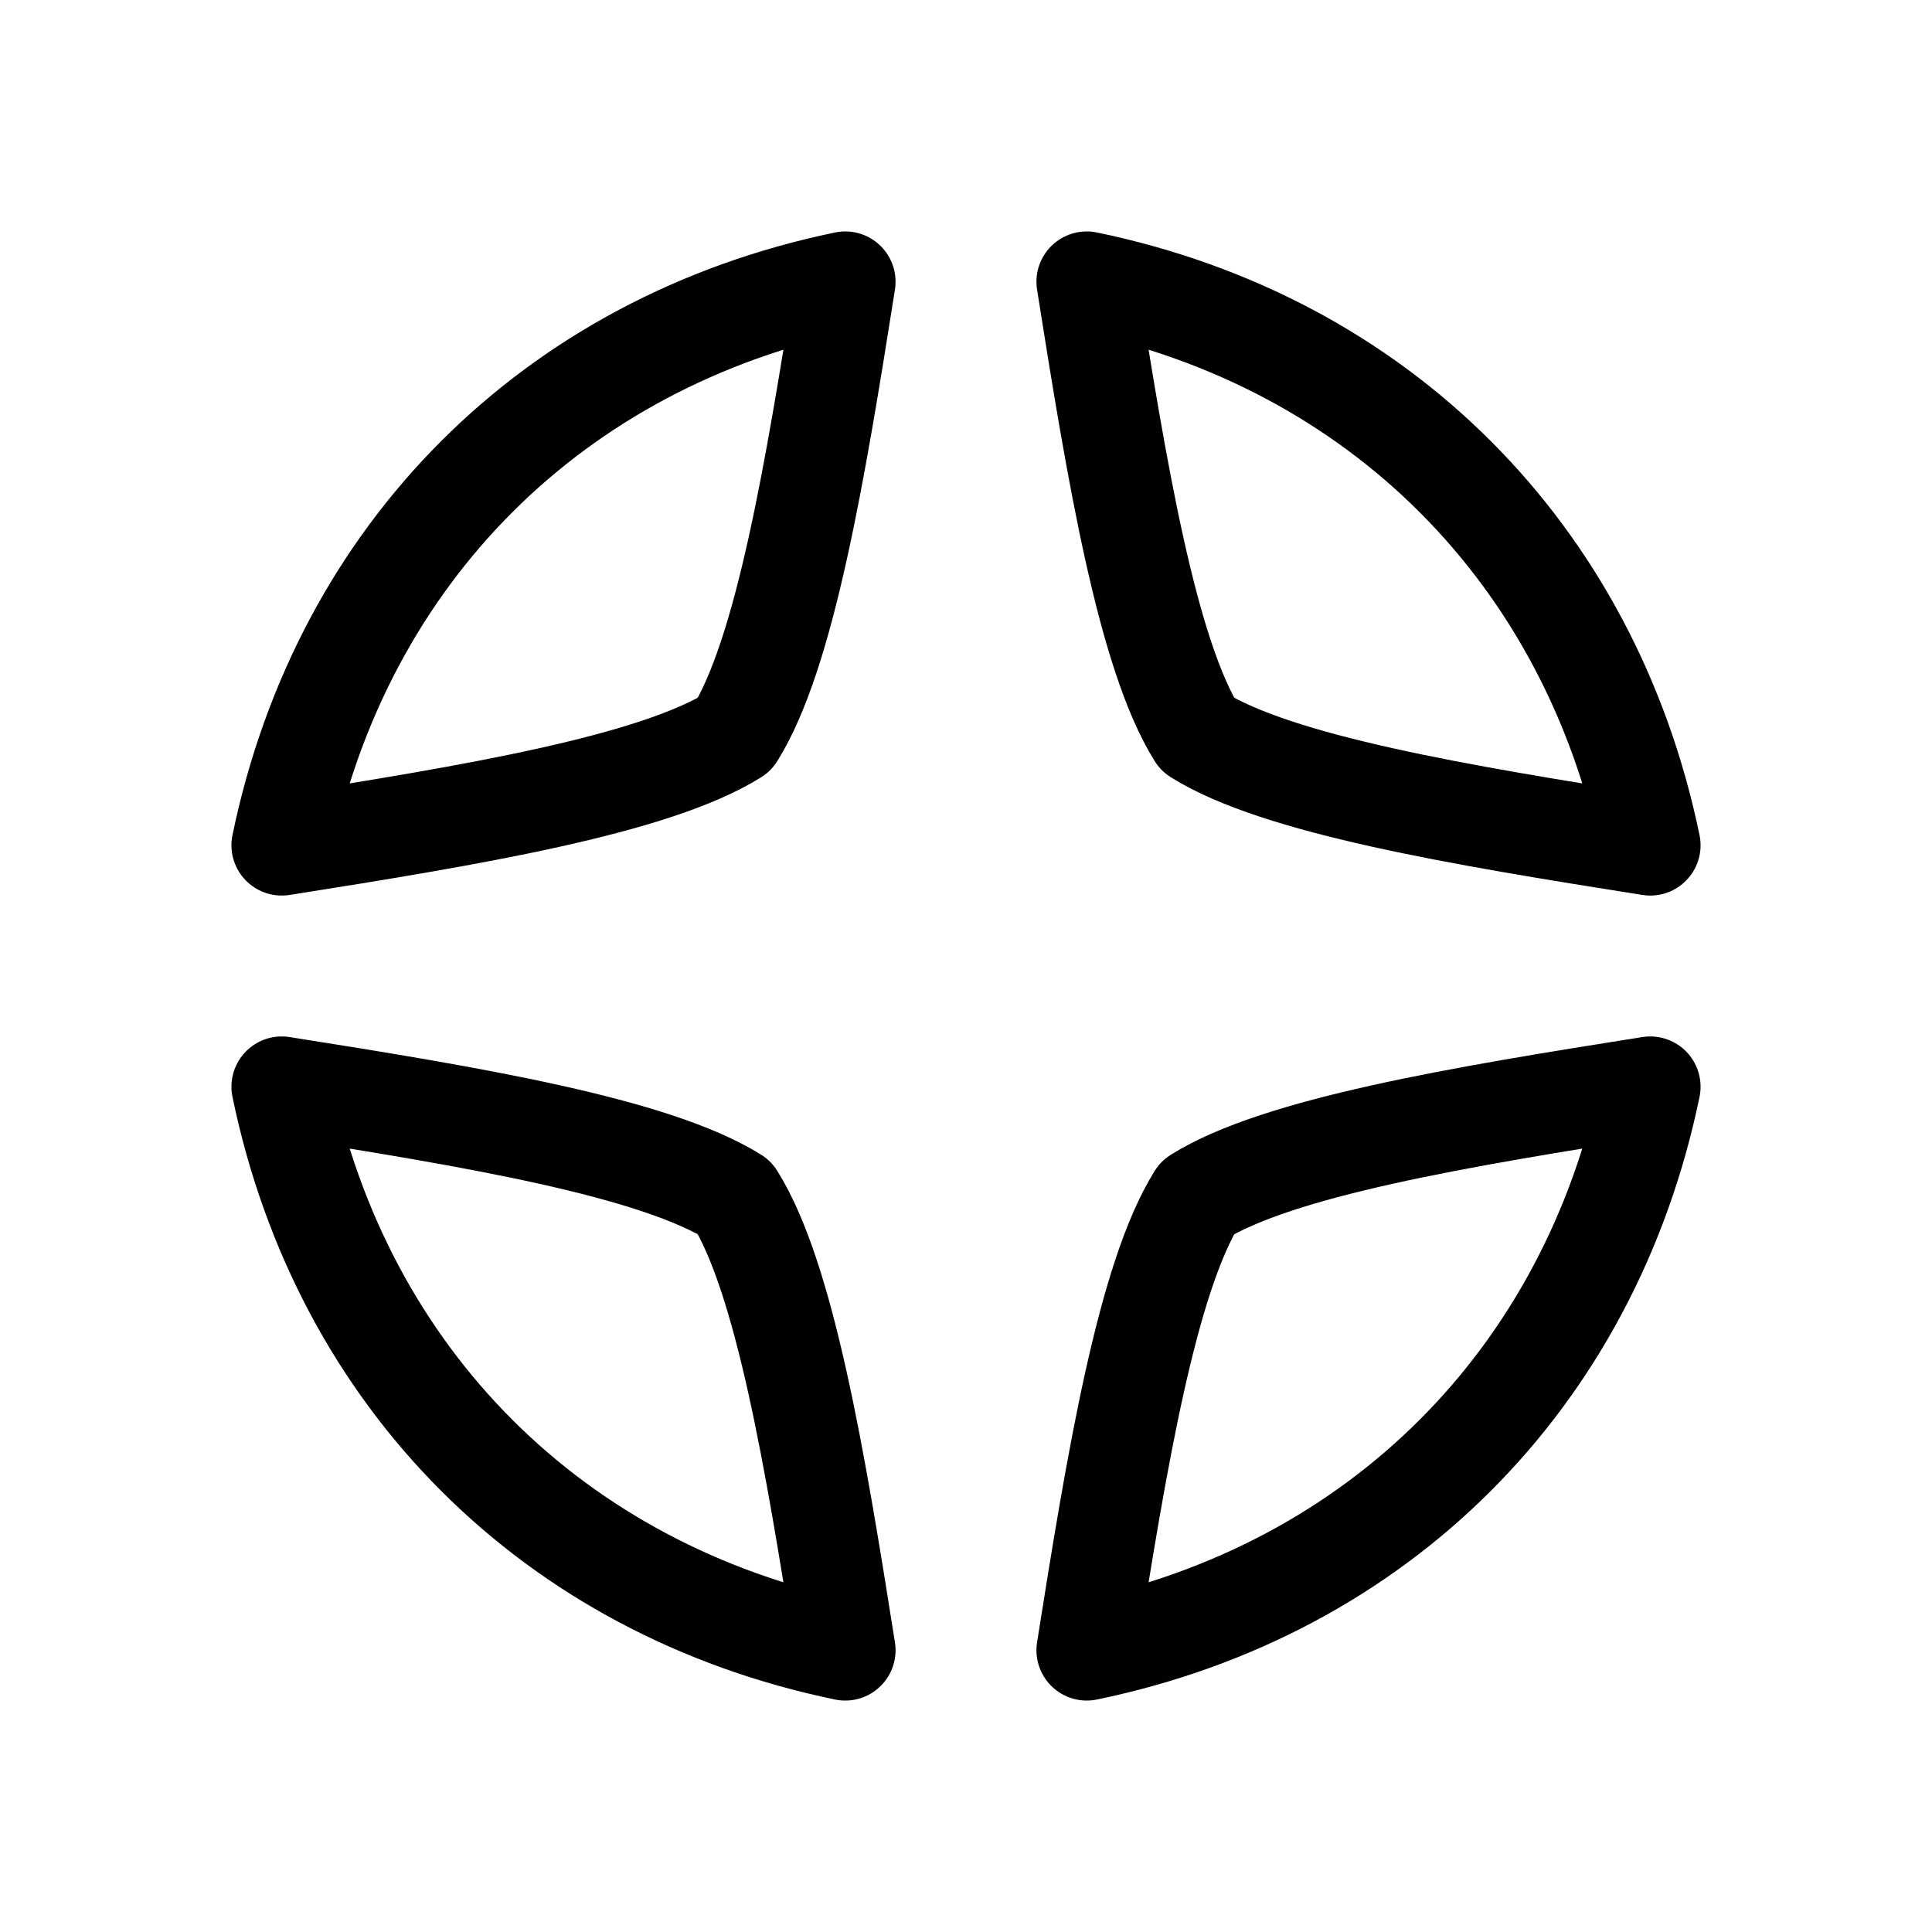
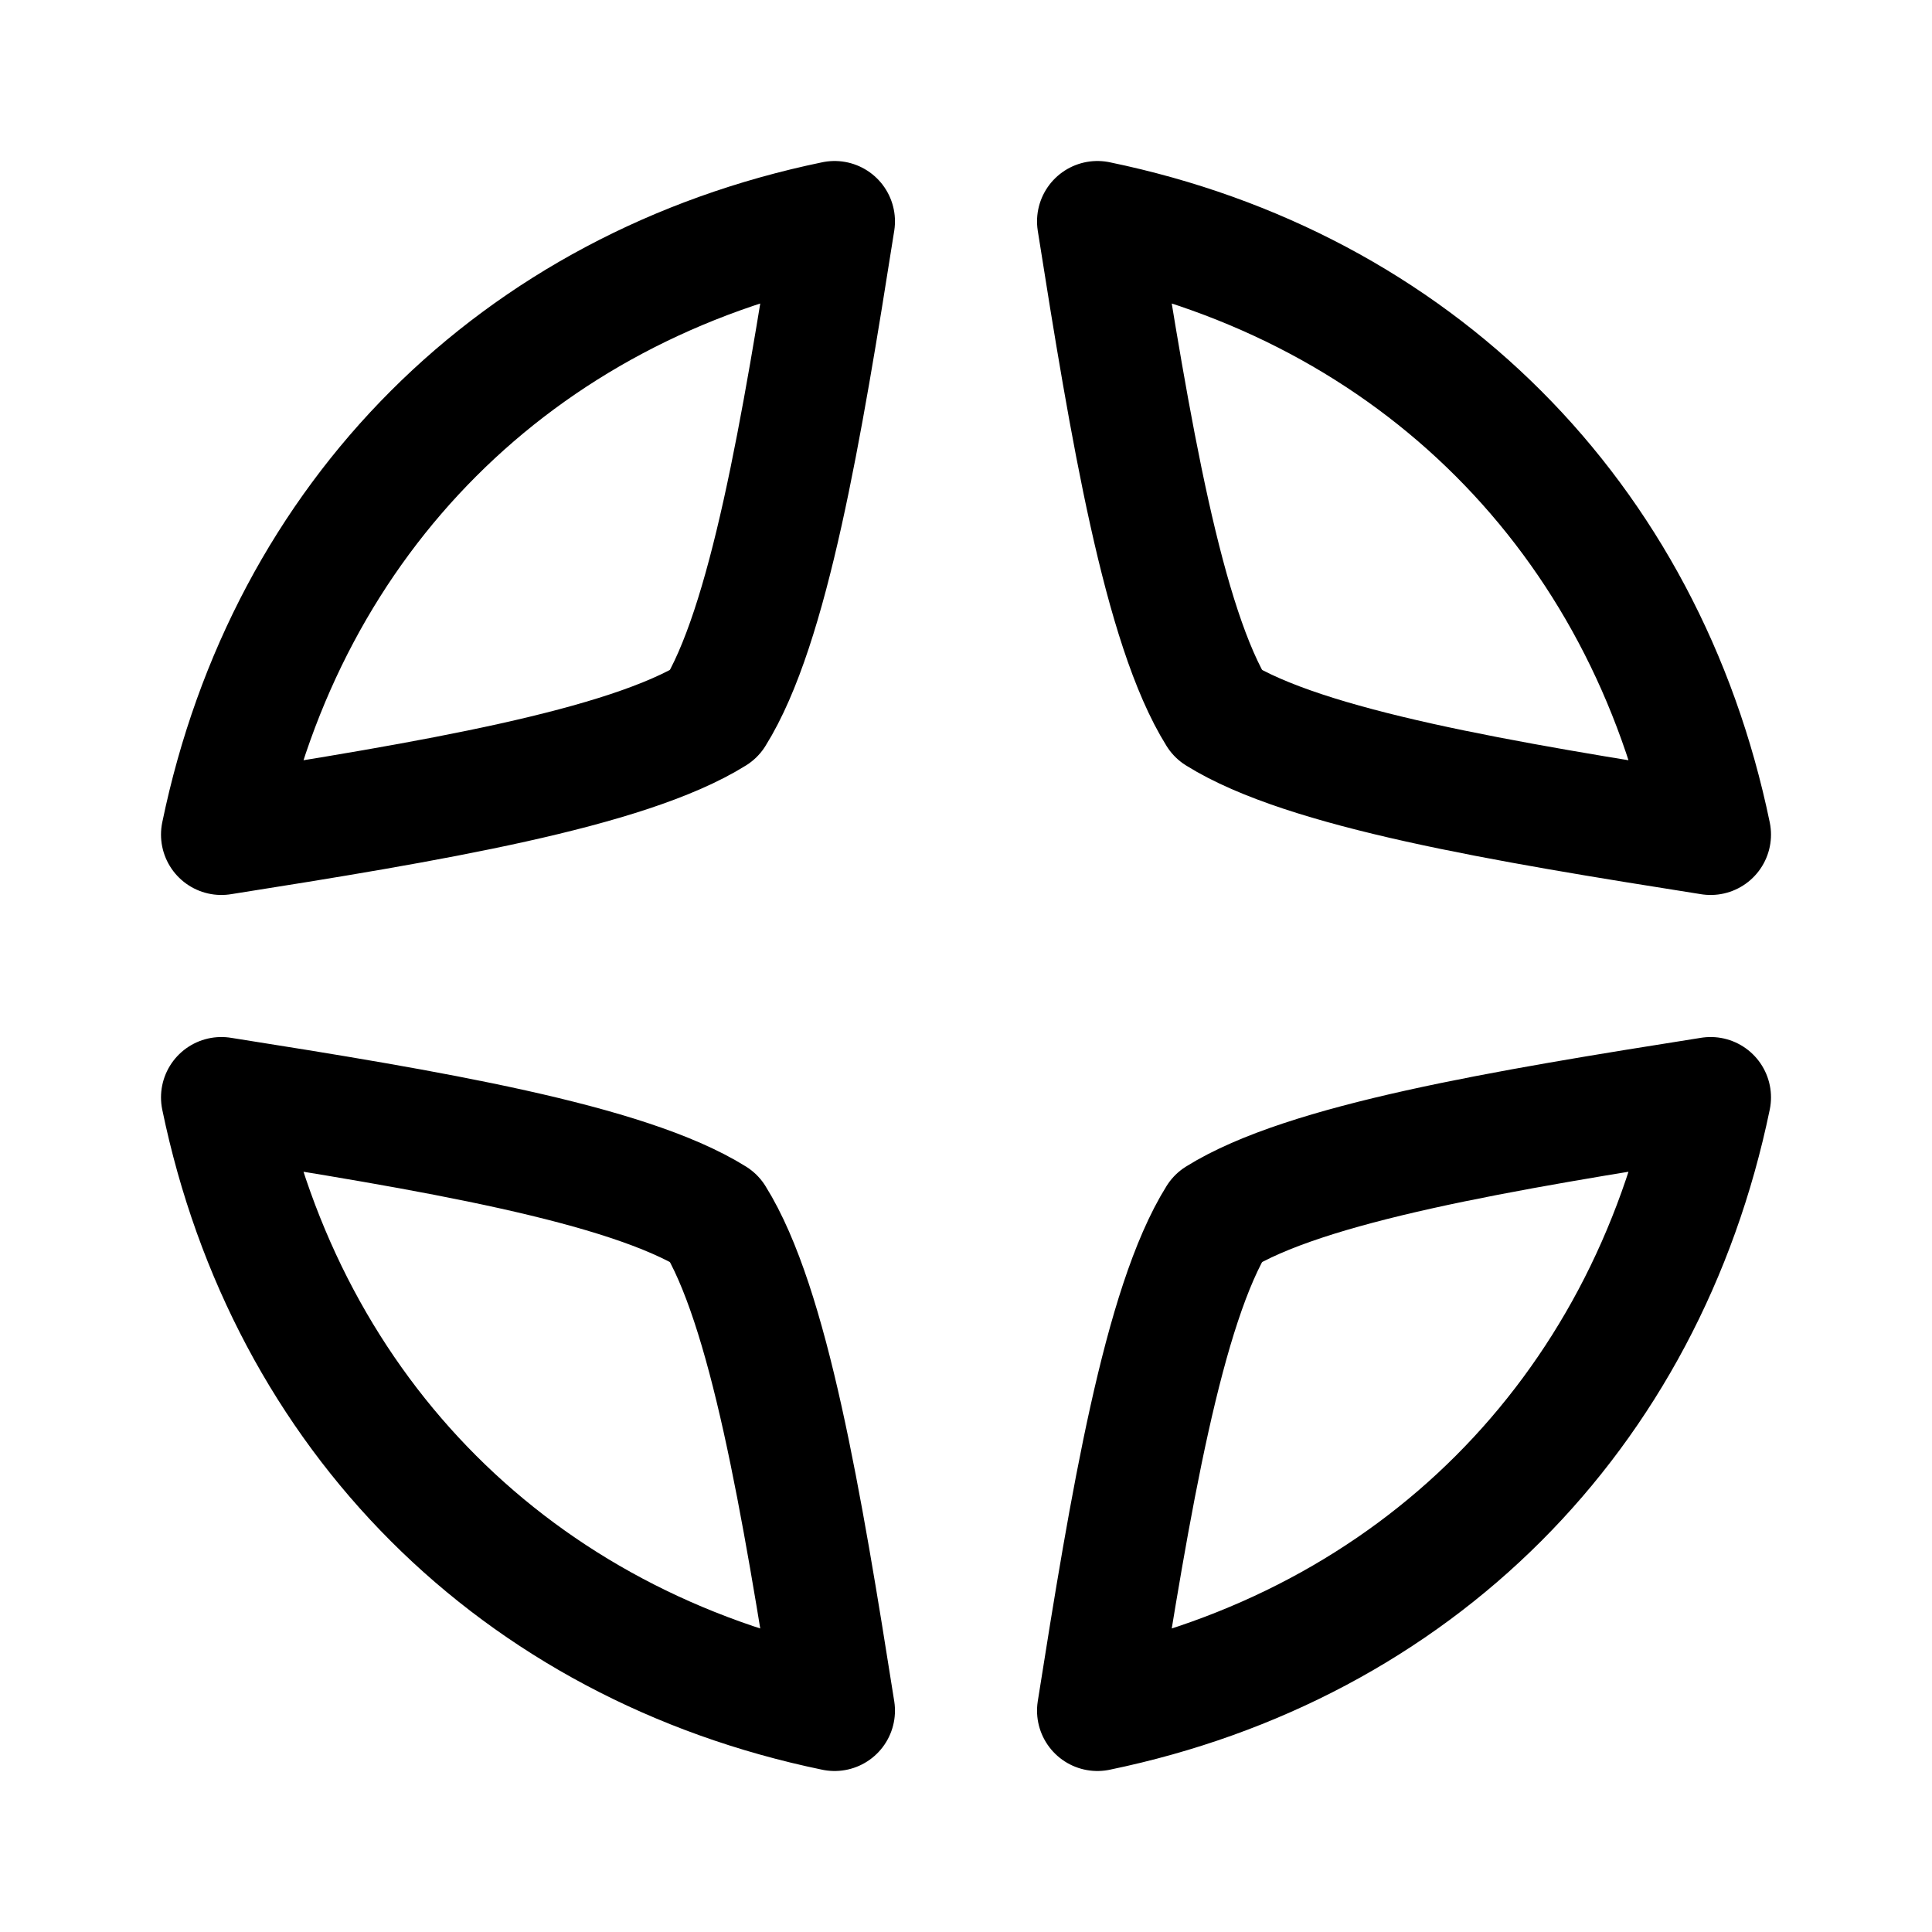
<svg xmlns="http://www.w3.org/2000/svg" width="192" height="192" viewBox="0 0 192 192" fill="none">
-   <path d="M84 28C55 34 34 55 28 84C47 81 65 78 73 73C78 65 81 47 84 28Z" stroke-width="10" stroke-linecap="round" stroke-linejoin="round" stroke="black" />
-   <path d="M108 28C137 34 158 55 164 84C145 81 127 78 119 73C114 65 111 47 108 28Z" stroke-width="10" stroke-linecap="round" stroke-linejoin="round" stroke="black" />
-   <path d="M28 108C34 137 55 158 84 164C81 145 78 127 73 119C65 114 47 111 28 108Z" stroke-width="10" stroke-linecap="round" stroke-linejoin="round" stroke="black" />
-   <path d="M164 108C158 137 137 158 108 164C111 145 114 127 119 119C127 114 145 111 164 108Z" stroke-width="10" stroke-linecap="round" stroke-linejoin="round" stroke="black" />
+   <path d="M82.941 22C51.382 28.529 28.529 51.382 22 82.941C42.676 79.677 62.265 76.412 70.971 70.971C76.412 62.265 79.677 42.676 82.941 22Z" stroke-width="12" stroke-linecap="round" stroke-linejoin="round" stroke="black" />
+   <path d="M109.059 22C140.617 28.529 163.47 51.382 170 82.941C149.323 79.677 129.735 76.412 121.029 70.971C115.588 62.265 112.323 42.676 109.059 22Z" stroke-width="12" stroke-linecap="round" stroke-linejoin="round" stroke="black" />
+   <path d="M22 109.059C28.529 140.618 51.382 163.471 82.941 170C79.677 149.324 76.412 129.735 70.971 121.029C62.265 115.588 42.676 112.324 22 109.059Z" stroke-width="12" stroke-linecap="round" stroke-linejoin="round" stroke="black" />
+   <path d="M170 109.059C163.47 140.618 140.617 163.471 109.059 170C112.323 149.324 115.588 129.735 121.029 121.029C129.735 115.588 149.323 112.324 170 109.059Z" stroke-width="12" stroke-linecap="round" stroke-linejoin="round" stroke="black" />
</svg>
